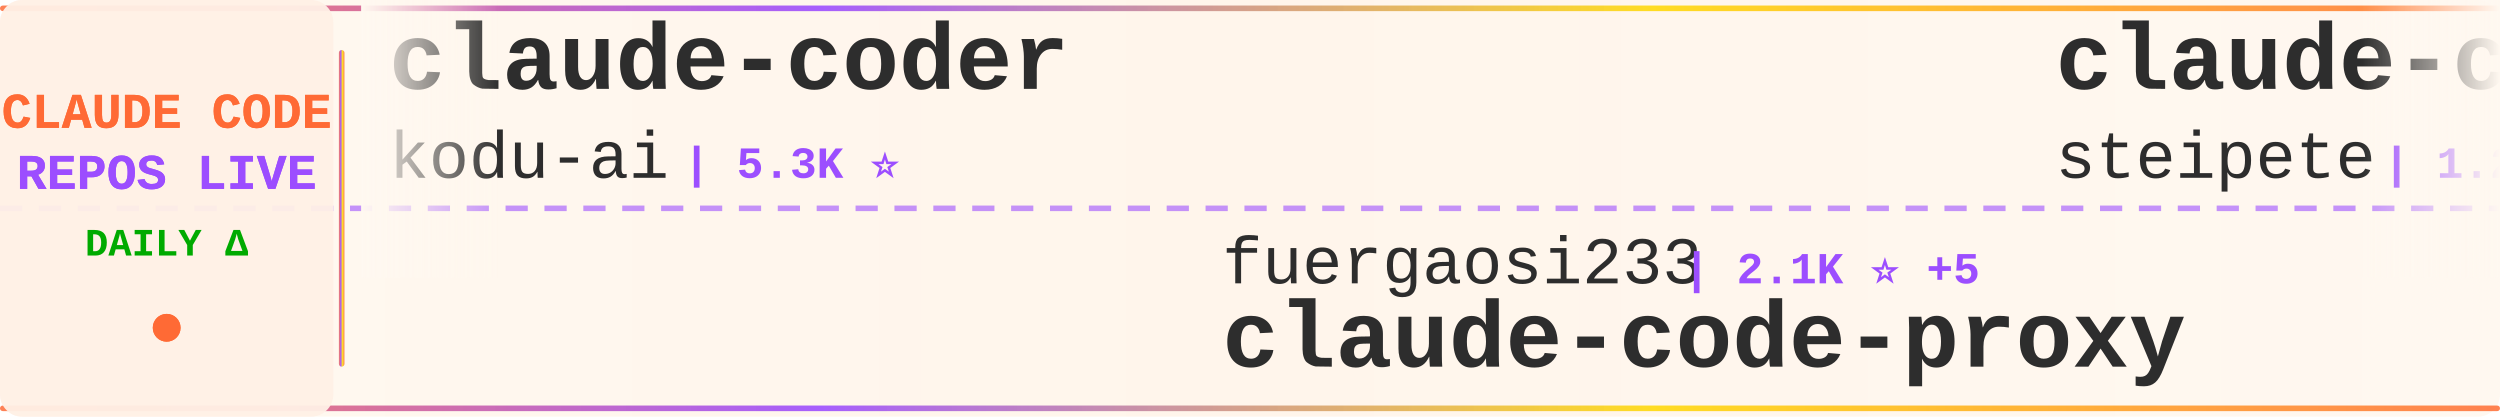
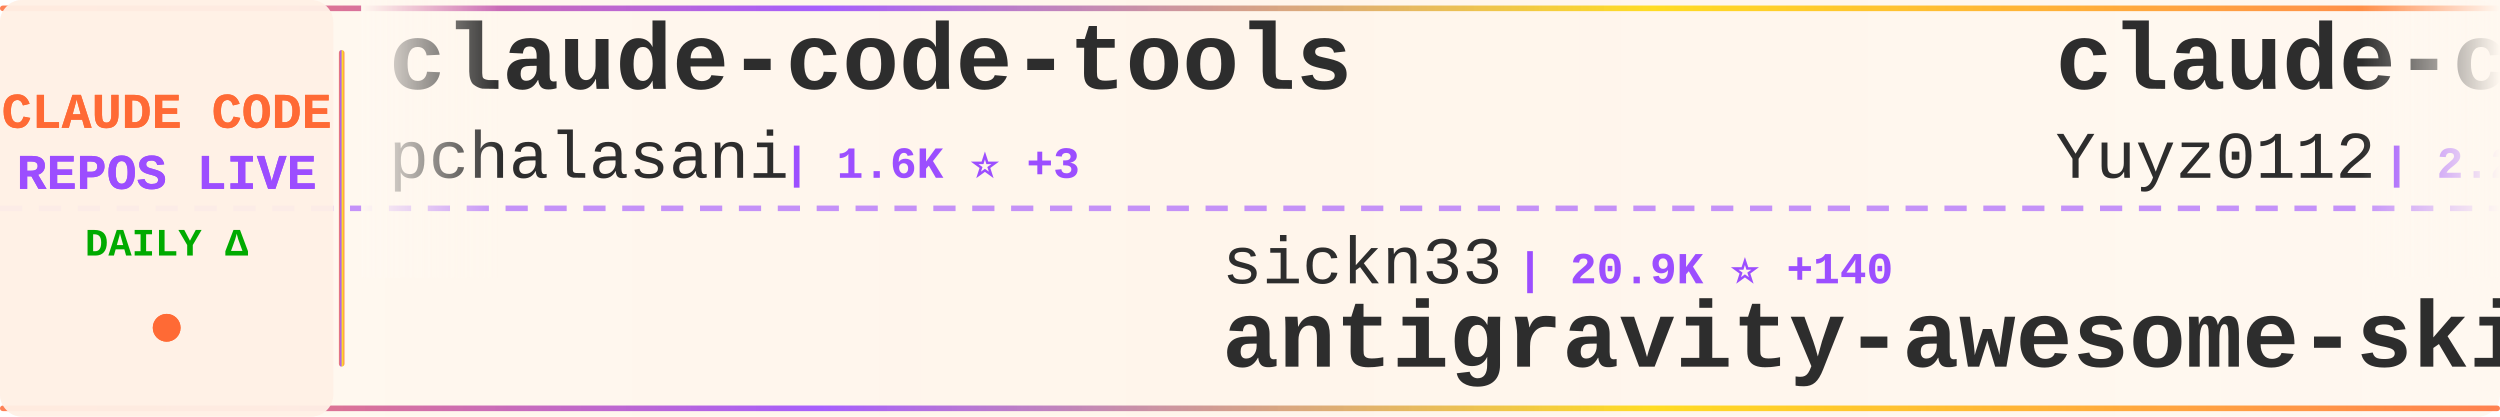
<svg xmlns="http://www.w3.org/2000/svg" width="900" height="150">
  <defs>
    <linearGradient id="tickerBg" x1="0%" y1="0%" x2="100%" y2="0%">
      <stop offset="0%" style="stop-color:#fff8f0;stop-opacity:0.98" />
      <stop offset="50%" style="stop-color:#fff5eb;stop-opacity:1" />
      <stop offset="100%" style="stop-color:#fff8f0;stop-opacity:0.98" />
    </linearGradient>
    <linearGradient id="borderGrad" x1="0%" y1="0%" x2="100%" y2="0%">
      <stop offset="0%" style="stop-color:#FF6B35;stop-opacity:0.85">
        <animate attributeName="stop-opacity" values="0.85;1;0.85" dur="2s" repeatCount="indefinite" />
      </stop>
      <stop offset="33%" style="stop-color:#9C4EFF;stop-opacity:0.9">
        <animate attributeName="stop-opacity" values="0.9;1;0.9" dur="2.2s" repeatCount="indefinite" />
      </stop>
      <stop offset="66%" style="stop-color:#FFD700;stop-opacity:0.85">
        <animate attributeName="stop-opacity" values="0.85;1;0.85" dur="1.8s" repeatCount="indefinite" />
      </stop>
      <stop offset="100%" style="stop-color:#FF6B35;stop-opacity:0.85">
        <animate attributeName="stop-opacity" values="0.85;1;0.85" dur="2s" repeatCount="indefinite" />
      </stop>
    </linearGradient>
    <filter id="textGlow">
      <feGaussianBlur stdDeviation="0.15" result="coloredBlur" />
      <feMerge>
        <feMergeNode in="coloredBlur" />
        <feMergeNode in="SourceGraphic" />
      </feMerge>
    </filter>
    <filter id="metricGlow">
      <feGaussianBlur stdDeviation="0.2" result="coloredBlur" />
      <feMerge>
        <feMergeNode in="coloredBlur" />
        <feMergeNode in="SourceGraphic" />
      </feMerge>
    </filter>
    <linearGradient id="leftFade" x1="0%" y1="0%" x2="100%" y2="0%">
      <stop offset="0%" style="stop-color:#fff8f0;stop-opacity:1" />
      <stop offset="100%" style="stop-color:#fff8f0;stop-opacity:0" />
    </linearGradient>
    <linearGradient id="rightFade" x1="0%" y1="0%" x2="100%" y2="0%">
      <stop offset="0%" style="stop-color:#fff8f0;stop-opacity:0" />
      <stop offset="100%" style="stop-color:#fff8f0;stop-opacity:1" />
    </linearGradient>
  </defs>
  <rect width="900" height="150" fill="url(#tickerBg)" rx="8" />
  <rect x="0" y="2" width="900" height="2" fill="url(#borderGrad)" rx="1" />
  <rect x="0" y="146" width="900" height="2" fill="url(#borderGrad)" rx="1" />
  <line x1="0" y1="75" x2="900" y2="75" stroke="#9C4EFF" stroke-width="2" stroke-dasharray="8 6" opacity="0.6" />
  <rect x="0" y="0" width="120" height="150" fill="#fff0e6" opacity="0.95" rx="8" />
  <text x="60" y="46" font-family="'Courier New', monospace" font-size="18" font-weight="bold" fill="#FF6B35" text-anchor="middle" filter="url(#textGlow)">
    CLAUDE CODE
  </text>
  <text x="60" y="68" font-family="'Courier New', monospace" font-size="18" font-weight="bold" fill="#9C4EFF" text-anchor="middle" filter="url(#textGlow)">
    REPOS LIVE
  </text>
  <text x="60" y="92" font-family="'Courier New', monospace" font-size="14" font-weight="bold" fill="#00aa00" text-anchor="middle">
    DAILY Δ
  </text>
  <circle cx="60" cy="118" r="5" fill="#FF6B35" filter="url(#metricGlow)">
    <animate attributeName="r" values="4;6;4" dur="1.5s" repeatCount="indefinite" />
    <animate attributeName="opacity" values="0.6;1;0.6" dur="1.5s" repeatCount="indefinite" />
  </circle>
  <rect x="122" y="18" width="2" height="114" fill="url(#borderGrad)" rx="1" />
  <clipPath id="tickerClip">
    <rect x="130" y="0" width="770" height="150" />
  </clipPath>
  <g clip-path="url(#tickerClip)">
    <g id="tickerItems">
      <animateTransform attributeName="transform" attributeType="XML" type="translate" from="0 0" to="-3000 0" dur="54s" repeatCount="indefinite" />
      <g transform="translate(0, 0)">
-         <text x="140" y="32" font-family="'Courier New', monospace" font-size="34" font-weight="bold" fill="#2d2d2d">claude-coder</text>
-         <text x="140" y="64" font-family="'Courier New', monospace" font-size="24" font-weight="normal" fill="#2d2d2d" opacity="1.0">kodu-ai</text>
-         <text x="246" y="64" font-family="'Courier New', monospace" font-size="16" font-weight="bold" fill="#9C4EFF"> | 5.3K ⭐</text>
+         <text x="140" y="32" font-family="'Courier New', monospace" font-size="34" font-weight="bold" fill="#2d2d2d">claude-code-tools</text>
+         <text x="140" y="64" font-family="'Courier New', monospace" font-size="24" font-weight="normal" fill="#2d2d2d" opacity="1.0">pchalasani</text>
+         <text x="282" y="64" font-family="'Courier New', monospace" font-size="16" font-weight="bold" fill="#9C4EFF"> | 1.6K ⭐ +3</text>
      </g>
      <g transform="translate(300, 0)">
-         <text x="140" y="102" font-family="'Courier New', monospace" font-size="24" font-weight="normal" fill="#2d2d2d" opacity="1.0">fuergaosi233</text>
-         <text x="306" y="102" font-family="'Courier New', monospace" font-size="16" font-weight="bold" fill="#9C4EFF"> | 2.1K ⭐ +5</text>
-         <text x="140" y="132" font-family="'Courier New', monospace" font-size="34" font-weight="bold" fill="#2d2d2d">claude-code-proxy</text>
+         <text x="140" y="102" font-family="'Courier New', monospace" font-size="24" font-weight="normal" fill="#2d2d2d" opacity="1.0">sickn33</text>
+         <text x="246" y="102" font-family="'Courier New', monospace" font-size="16" font-weight="bold" fill="#9C4EFF"> | 20.9K ⭐ +140</text>
+         <text x="140" y="132" font-family="'Courier New', monospace" font-size="34" font-weight="bold" fill="#2d2d2d">antigravity-awesome-skil...</text>
      </g>
      <g transform="translate(600, 0)">
-         <text x="140" y="32" font-family="'Courier New', monospace" font-size="34" font-weight="bold" fill="#2d2d2d">claude-code-mcp</text>
-         <text x="140" y="64" font-family="'Courier New', monospace" font-size="24" font-weight="normal" fill="#2d2d2d" opacity="1.0">steipete</text>
-         <text x="258" y="64" font-family="'Courier New', monospace" font-size="16" font-weight="bold" fill="#9C4EFF"> | 1.2K ⭐</text>
+         <text x="140" y="32" font-family="'Courier New', monospace" font-size="34" font-weight="bold" fill="#2d2d2d">claude-code-reverse</text>
+         <text x="140" y="64" font-family="'Courier New', monospace" font-size="24" font-weight="normal" fill="#2d2d2d" opacity="1.0">Yuyz0112</text>
+         <text x="258" y="64" font-family="'Courier New', monospace" font-size="16" font-weight="bold" fill="#9C4EFF"> | 2.2K ⭐ +2</text>
      </g>
      <g transform="translate(900, 0)">
-         <text x="140" y="102" font-family="'Courier New', monospace" font-size="24" font-weight="normal" fill="#2d2d2d" opacity="1.0">zhukunpenglinyutong</text>
-         <text x="390" y="102" font-family="'Courier New', monospace" font-size="16" font-weight="bold" fill="#9C4EFF"> | 1.5K ⭐ +22</text>
-         <text x="140" y="132" font-family="'Courier New', monospace" font-size="34" font-weight="bold" fill="#2d2d2d">idea-claude-code-gui</text>
+         <text x="140" y="102" font-family="'Courier New', monospace" font-size="24" font-weight="normal" fill="#2d2d2d" opacity="1.0">alirezarezvani</text>
+         <text x="330" y="102" font-family="'Courier New', monospace" font-size="16" font-weight="bold" fill="#9C4EFF"> | 575 ⭐ +1</text>
+         <text x="140" y="132" font-family="'Courier New', monospace" font-size="34" font-weight="bold" fill="#2d2d2d">claude-code-tresor</text>
      </g>
      <g transform="translate(1200, 0)">
-         <text x="140" y="32" font-family="'Courier New', monospace" font-size="34" font-weight="bold" fill="#2d2d2d">claude-code-spec-workflo...</text>
-         <text x="140" y="64" font-family="'Courier New', monospace" font-size="24" font-weight="normal" fill="#2d2d2d" opacity="1.0">Pimzino</text>
-         <text x="246" y="64" font-family="'Courier New', monospace" font-size="16" font-weight="bold" fill="#9C4EFF"> | 3.5K ⭐</text>
+         <text x="140" y="32" font-family="'Courier New', monospace" font-size="34" font-weight="bold" fill="#2d2d2d">claude-agent-sdk-python</text>
+         <text x="140" y="64" font-family="'Courier New', monospace" font-size="24" font-weight="normal" fill="#2d2d2d" opacity="1.0">anthropics</text>
+         <text x="282" y="64" font-family="'Courier New', monospace" font-size="16" font-weight="bold" fill="#9C4EFF"> | 5.2K ⭐ +5</text>
      </g>
      <g transform="translate(1500, 0)">
+         <text x="140" y="102" font-family="'Courier New', monospace" font-size="24" font-weight="normal" fill="#2d2d2d" opacity="1.0">https-deeplearning-ai</text>
+         <text x="414" y="102" font-family="'Courier New', monospace" font-size="16" font-weight="bold" fill="#9C4EFF"> | 441 ⭐ +1</text>
+         <text x="140" y="132" font-family="'Courier New', monospace" font-size="34" font-weight="bold" fill="#2d2d2d">sc-claude-code-files</text>
+       </g>
+       <g transform="translate(1800, 0)">
+         <text x="140" y="32" font-family="'Courier New', monospace" font-size="34" font-weight="bold" fill="#2d2d2d">Claudable</text>
+         <text x="140" y="64" font-family="'Courier New', monospace" font-size="24" font-weight="normal" fill="#2d2d2d" opacity="1.0">opactorai</text>
+         <text x="270" y="64" font-family="'Courier New', monospace" font-size="16" font-weight="bold" fill="#9C4EFF"> | 3.8K ⭐ +1</text>
+       </g>
+       <g transform="translate(2100, 0)">
+         <text x="140" y="102" font-family="'Courier New', monospace" font-size="24" font-weight="normal" fill="#2d2d2d" opacity="1.0">diet103</text>
+         <text x="246" y="102" font-family="'Courier New', monospace" font-size="16" font-weight="bold" fill="#9C4EFF"> | 9.2K ⭐ +6</text>
+         <text x="140" y="132" font-family="'Courier New', monospace" font-size="34" font-weight="bold" fill="#2d2d2d">claude-code-infrastructu...</text>
+       </g>
+       <g transform="translate(2400, 0)">
+         <text x="140" y="32" font-family="'Courier New', monospace" font-size="34" font-weight="bold" fill="#2d2d2d">claude-code-source-code-...</text>
+         <text x="140" y="64" font-family="'Courier New', monospace" font-size="24" font-weight="normal" fill="#2d2d2d" opacity="1.0">ghuntley</text>
+         <text x="258" y="64" font-family="'Courier New', monospace" font-size="16" font-weight="bold" fill="#9C4EFF"> | 852 ⭐</text>
+       </g>
+       <g transform="translate(2700, 0)">
        <text x="140" y="102" font-family="'Courier New', monospace" font-size="24" font-weight="normal" fill="#2d2d2d" opacity="1.0">obra</text>
-         <text x="210" y="102" font-family="'Courier New', monospace" font-size="16" font-weight="bold" fill="#9C4EFF"> | 72.4K ⭐ +315</text>
+         <text x="210" y="102" font-family="'Courier New', monospace" font-size="16" font-weight="bold" fill="#9C4EFF"> | 72.6K ⭐ +199</text>
        <text x="140" y="132" font-family="'Courier New', monospace" font-size="34" font-weight="bold" fill="#2d2d2d">superpowers</text>
      </g>
-       <g transform="translate(1800, 0)">
-         <text x="140" y="32" font-family="'Courier New', monospace" font-size="34" font-weight="bold" fill="#2d2d2d">claude-code-ide.el</text>
-         <text x="140" y="64" font-family="'Courier New', monospace" font-size="24" font-weight="normal" fill="#2d2d2d" opacity="1.0">manzaltu</text>
-         <text x="258" y="64" font-family="'Courier New', monospace" font-size="16" font-weight="bold" fill="#9C4EFF"> | 1.4K ⭐</text>
-       </g>
-       <g transform="translate(2100, 0)">
-         <text x="140" y="102" font-family="'Courier New', monospace" font-size="24" font-weight="normal" fill="#2d2d2d" opacity="1.0">alirezarezvani</text>
-         <text x="330" y="102" font-family="'Courier New', monospace" font-size="16" font-weight="bold" fill="#9C4EFF"> | 2.5K ⭐ +21</text>
-         <text x="140" y="132" font-family="'Courier New', monospace" font-size="34" font-weight="bold" fill="#2d2d2d">claude-skills</text>
-       </g>
-       <g transform="translate(2400, 0)">
-         <text x="140" y="32" font-family="'Courier New', monospace" font-size="34" font-weight="bold" fill="#2d2d2d">claude-code-guide</text>
-         <text x="140" y="64" font-family="'Courier New', monospace" font-size="24" font-weight="normal" fill="#2d2d2d" opacity="1.0">zebbern</text>
-         <text x="246" y="64" font-family="'Courier New', monospace" font-size="16" font-weight="bold" fill="#9C4EFF"> | 3.5K ⭐ +2</text>
-       </g>
-       <g transform="translate(2700, 0)">
-         <text x="140" y="102" font-family="'Courier New', monospace" font-size="24" font-weight="normal" fill="#2d2d2d" opacity="1.0">github</text>
-         <text x="234" y="102" font-family="'Courier New', monospace" font-size="16" font-weight="bold" fill="#9C4EFF"> | 74.5K ⭐ +75</text>
-         <text x="140" y="132" font-family="'Courier New', monospace" font-size="34" font-weight="bold" fill="#2d2d2d">spec-kit</text>
-       </g>
      <g transform="translate(3000, 0)">
-         <text x="140" y="32" font-family="'Courier New', monospace" font-size="34" font-weight="bold" fill="#2d2d2d">claude-coder</text>
-         <text x="140" y="64" font-family="'Courier New', monospace" font-size="24" font-weight="normal" fill="#2d2d2d" opacity="1.0">kodu-ai</text>
-         <text x="246" y="64" font-family="'Courier New', monospace" font-size="16" font-weight="bold" fill="#9C4EFF"> | 5.3K ⭐</text>
+         <text x="140" y="32" font-family="'Courier New', monospace" font-size="34" font-weight="bold" fill="#2d2d2d">claude-code-tools</text>
+         <text x="140" y="64" font-family="'Courier New', monospace" font-size="24" font-weight="normal" fill="#2d2d2d" opacity="1.0">pchalasani</text>
+         <text x="282" y="64" font-family="'Courier New', monospace" font-size="16" font-weight="bold" fill="#9C4EFF"> | 1.6K ⭐ +3</text>
      </g>
      <g transform="translate(3300, 0)">
-         <text x="140" y="102" font-family="'Courier New', monospace" font-size="24" font-weight="normal" fill="#2d2d2d" opacity="1.0">fuergaosi233</text>
-         <text x="306" y="102" font-family="'Courier New', monospace" font-size="16" font-weight="bold" fill="#9C4EFF"> | 2.1K ⭐ +5</text>
-         <text x="140" y="132" font-family="'Courier New', monospace" font-size="34" font-weight="bold" fill="#2d2d2d">claude-code-proxy</text>
+         <text x="140" y="102" font-family="'Courier New', monospace" font-size="24" font-weight="normal" fill="#2d2d2d" opacity="1.0">sickn33</text>
+         <text x="246" y="102" font-family="'Courier New', monospace" font-size="16" font-weight="bold" fill="#9C4EFF"> | 20.9K ⭐ +140</text>
+         <text x="140" y="132" font-family="'Courier New', monospace" font-size="34" font-weight="bold" fill="#2d2d2d">antigravity-awesome-skil...</text>
      </g>
      <g transform="translate(3600, 0)">
-         <text x="140" y="32" font-family="'Courier New', monospace" font-size="34" font-weight="bold" fill="#2d2d2d">claude-code-mcp</text>
-         <text x="140" y="64" font-family="'Courier New', monospace" font-size="24" font-weight="normal" fill="#2d2d2d" opacity="1.0">steipete</text>
-         <text x="258" y="64" font-family="'Courier New', monospace" font-size="16" font-weight="bold" fill="#9C4EFF"> | 1.2K ⭐</text>
+         <text x="140" y="32" font-family="'Courier New', monospace" font-size="34" font-weight="bold" fill="#2d2d2d">claude-code-reverse</text>
+         <text x="140" y="64" font-family="'Courier New', monospace" font-size="24" font-weight="normal" fill="#2d2d2d" opacity="1.0">Yuyz0112</text>
+         <text x="258" y="64" font-family="'Courier New', monospace" font-size="16" font-weight="bold" fill="#9C4EFF"> | 2.2K ⭐ +2</text>
      </g>
      <g transform="translate(3900, 0)">
-         <text x="140" y="102" font-family="'Courier New', monospace" font-size="24" font-weight="normal" fill="#2d2d2d" opacity="1.0">zhukunpenglinyutong</text>
-         <text x="390" y="102" font-family="'Courier New', monospace" font-size="16" font-weight="bold" fill="#9C4EFF"> | 1.5K ⭐ +22</text>
-         <text x="140" y="132" font-family="'Courier New', monospace" font-size="34" font-weight="bold" fill="#2d2d2d">idea-claude-code-gui</text>
+         <text x="140" y="102" font-family="'Courier New', monospace" font-size="24" font-weight="normal" fill="#2d2d2d" opacity="1.0">alirezarezvani</text>
+         <text x="330" y="102" font-family="'Courier New', monospace" font-size="16" font-weight="bold" fill="#9C4EFF"> | 575 ⭐ +1</text>
+         <text x="140" y="132" font-family="'Courier New', monospace" font-size="34" font-weight="bold" fill="#2d2d2d">claude-code-tresor</text>
      </g>
    </g>
  </g>
  <rect x="130" y="0" width="50" height="100" fill="url(#leftFade)" />
  <rect x="850" y="0" width="50" height="100" fill="url(#rightFade)" />
</svg>
